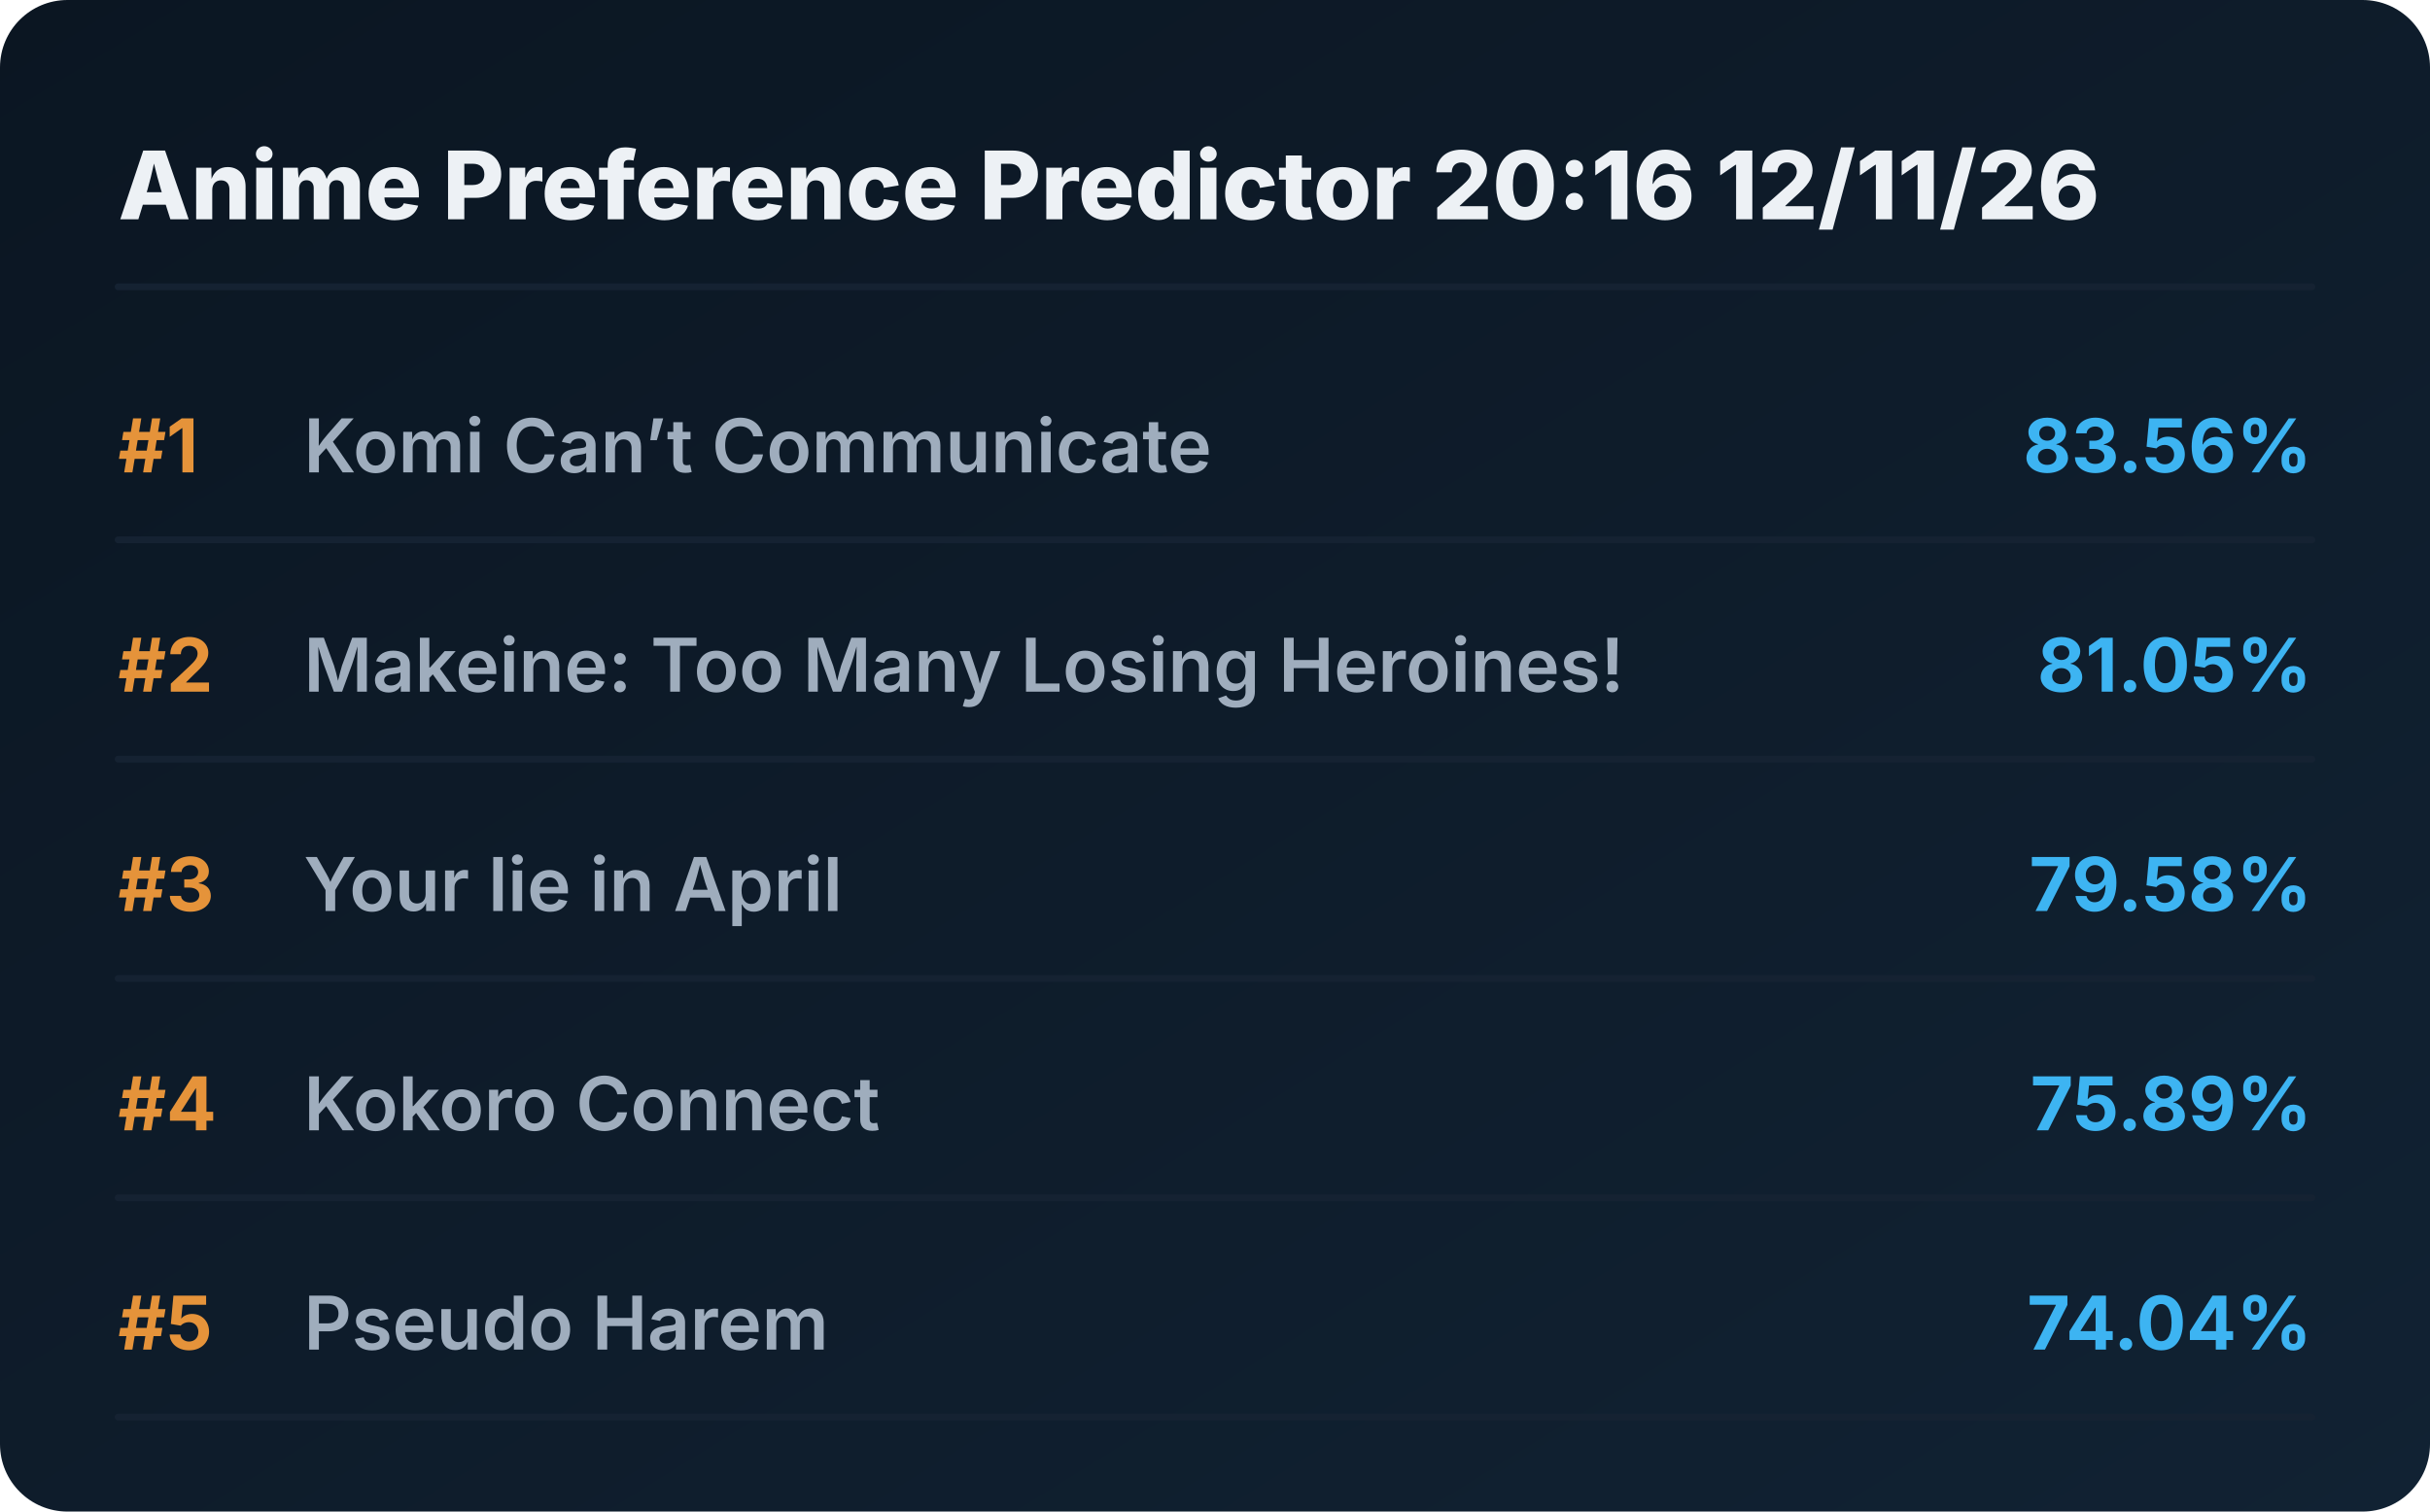
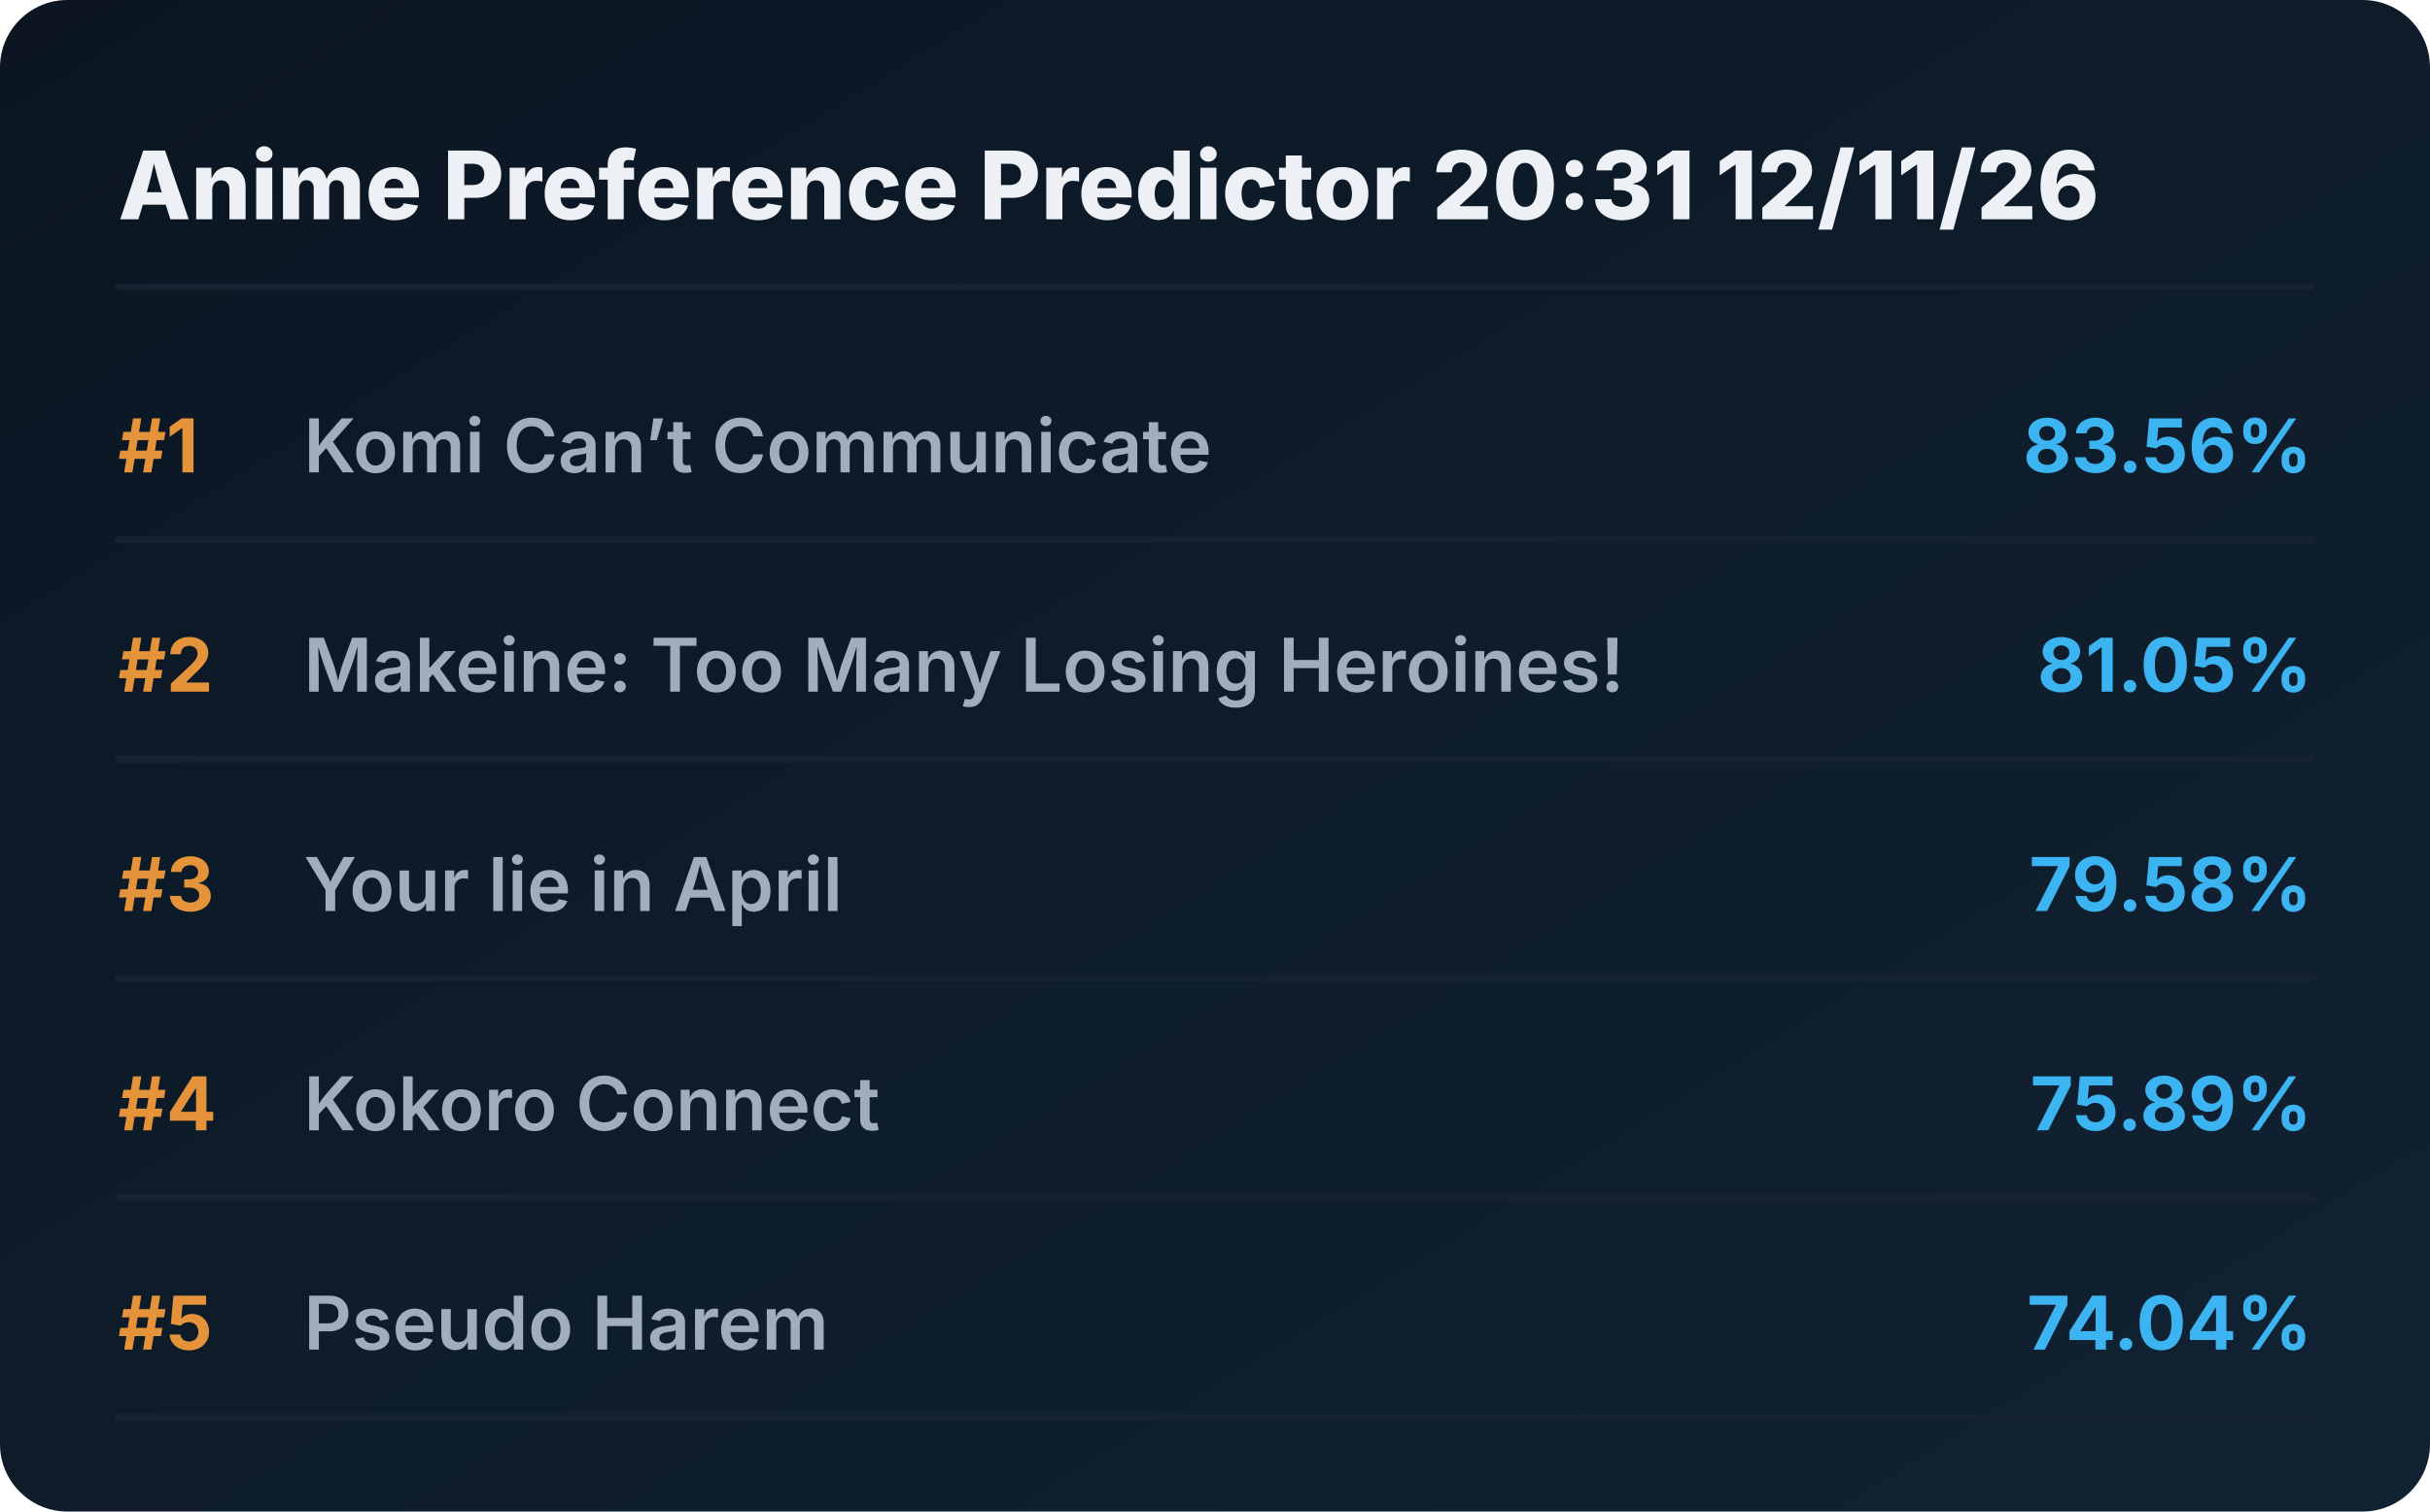
<svg xmlns="http://www.w3.org/2000/svg" viewBox="0 0 720 448" preserveAspectRatio="xMidYMid meet" style="width: 100%; height: auto; max-width: 720px;">
  <defs>
    <linearGradient id="boxGrad" x1="0%" y1="0%" x2="100%" y2="100%">
      <stop offset="0%" stop-color="#0b1622" />
      <stop offset="100%" stop-color="#112233" />
    </linearGradient>
    <clipPath id="titleClip">
      <rect x="90" y="0" width="510" height="100%" />
    </clipPath>
  </defs>
  <style>
    .bg { fill: url(#boxGrad); rx: 20px; }
    .header { font-family: 'Overpass', 'Inter', system-ui, sans-serif; font-weight: 800; font-size: 28px; fill: #edf1f5; }
    .rank { font-family: 'Overpass', 'Inter', system-ui, sans-serif; font-weight: 700; font-size: 22px; fill: #e5933a; }
    .title { font-family: 'Overpass', 'Inter', system-ui, sans-serif; font-weight: 600; font-size: 22px; fill: #9fadbd; }
    .score { font-family: 'Overpass', 'Inter', system-ui, sans-serif; font-weight: 700; font-size: 22px; fill: #3db4f2; }
    .line { stroke: #152232; stroke-width: 2; stroke-linecap: round; }
  </style>
  <rect class="bg" width="720" height="448" />
-   <text x="35" y="65" class="header">Anime Preference Predictor 20:16 12/11/26</text>
+   <text x="35" y="65" class="header">Anime Preference Predictor 20:31 12/11/26</text>
  <line x1="35" y1="85" x2="685" y2="85" class="line" />
  <g transform="translate(0, 0)">
    <text x="35" y="140" class="rank">#1</text>
    <text x="90" y="140" class="title">Komi Can’t Communicate</text>
    <text x="685" y="140" class="score" text-anchor="end">83.56%</text>
    <line x1="35" y1="160" x2="685" y2="160" class="line" />
  </g>
  <g transform="translate(0, 65)">
    <text x="35" y="140" class="rank">#2</text>
    <text x="90" y="140" class="title">Makeine: Too Many Losing Heroines!</text>
    <text x="685" y="140" class="score" text-anchor="end">81.05%</text>
    <line x1="35" y1="160" x2="685" y2="160" class="line" />
  </g>
  <g transform="translate(0, 130)">
    <text x="35" y="140" class="rank">#3</text>
    <text x="90" y="140" class="title">Your lie in April</text>
    <text x="685" y="140" class="score" text-anchor="end">79.58%</text>
    <line x1="35" y1="160" x2="685" y2="160" class="line" />
  </g>
  <g transform="translate(0, 195)">
    <text x="35" y="140" class="rank">#4</text>
    <text x="90" y="140" class="title">Kokoro Connect</text>
    <text x="685" y="140" class="score" text-anchor="end">75.89%</text>
    <line x1="35" y1="160" x2="685" y2="160" class="line" />
  </g>
  <g transform="translate(0, 260)">
    <text x="35" y="140" class="rank">#5</text>
    <text x="90" y="140" class="title">Pseudo Harem</text>
    <text x="685" y="140" class="score" text-anchor="end">74.04%</text>
    <line x1="35" y1="160" x2="685" y2="160" class="line" />
  </g>
</svg>
